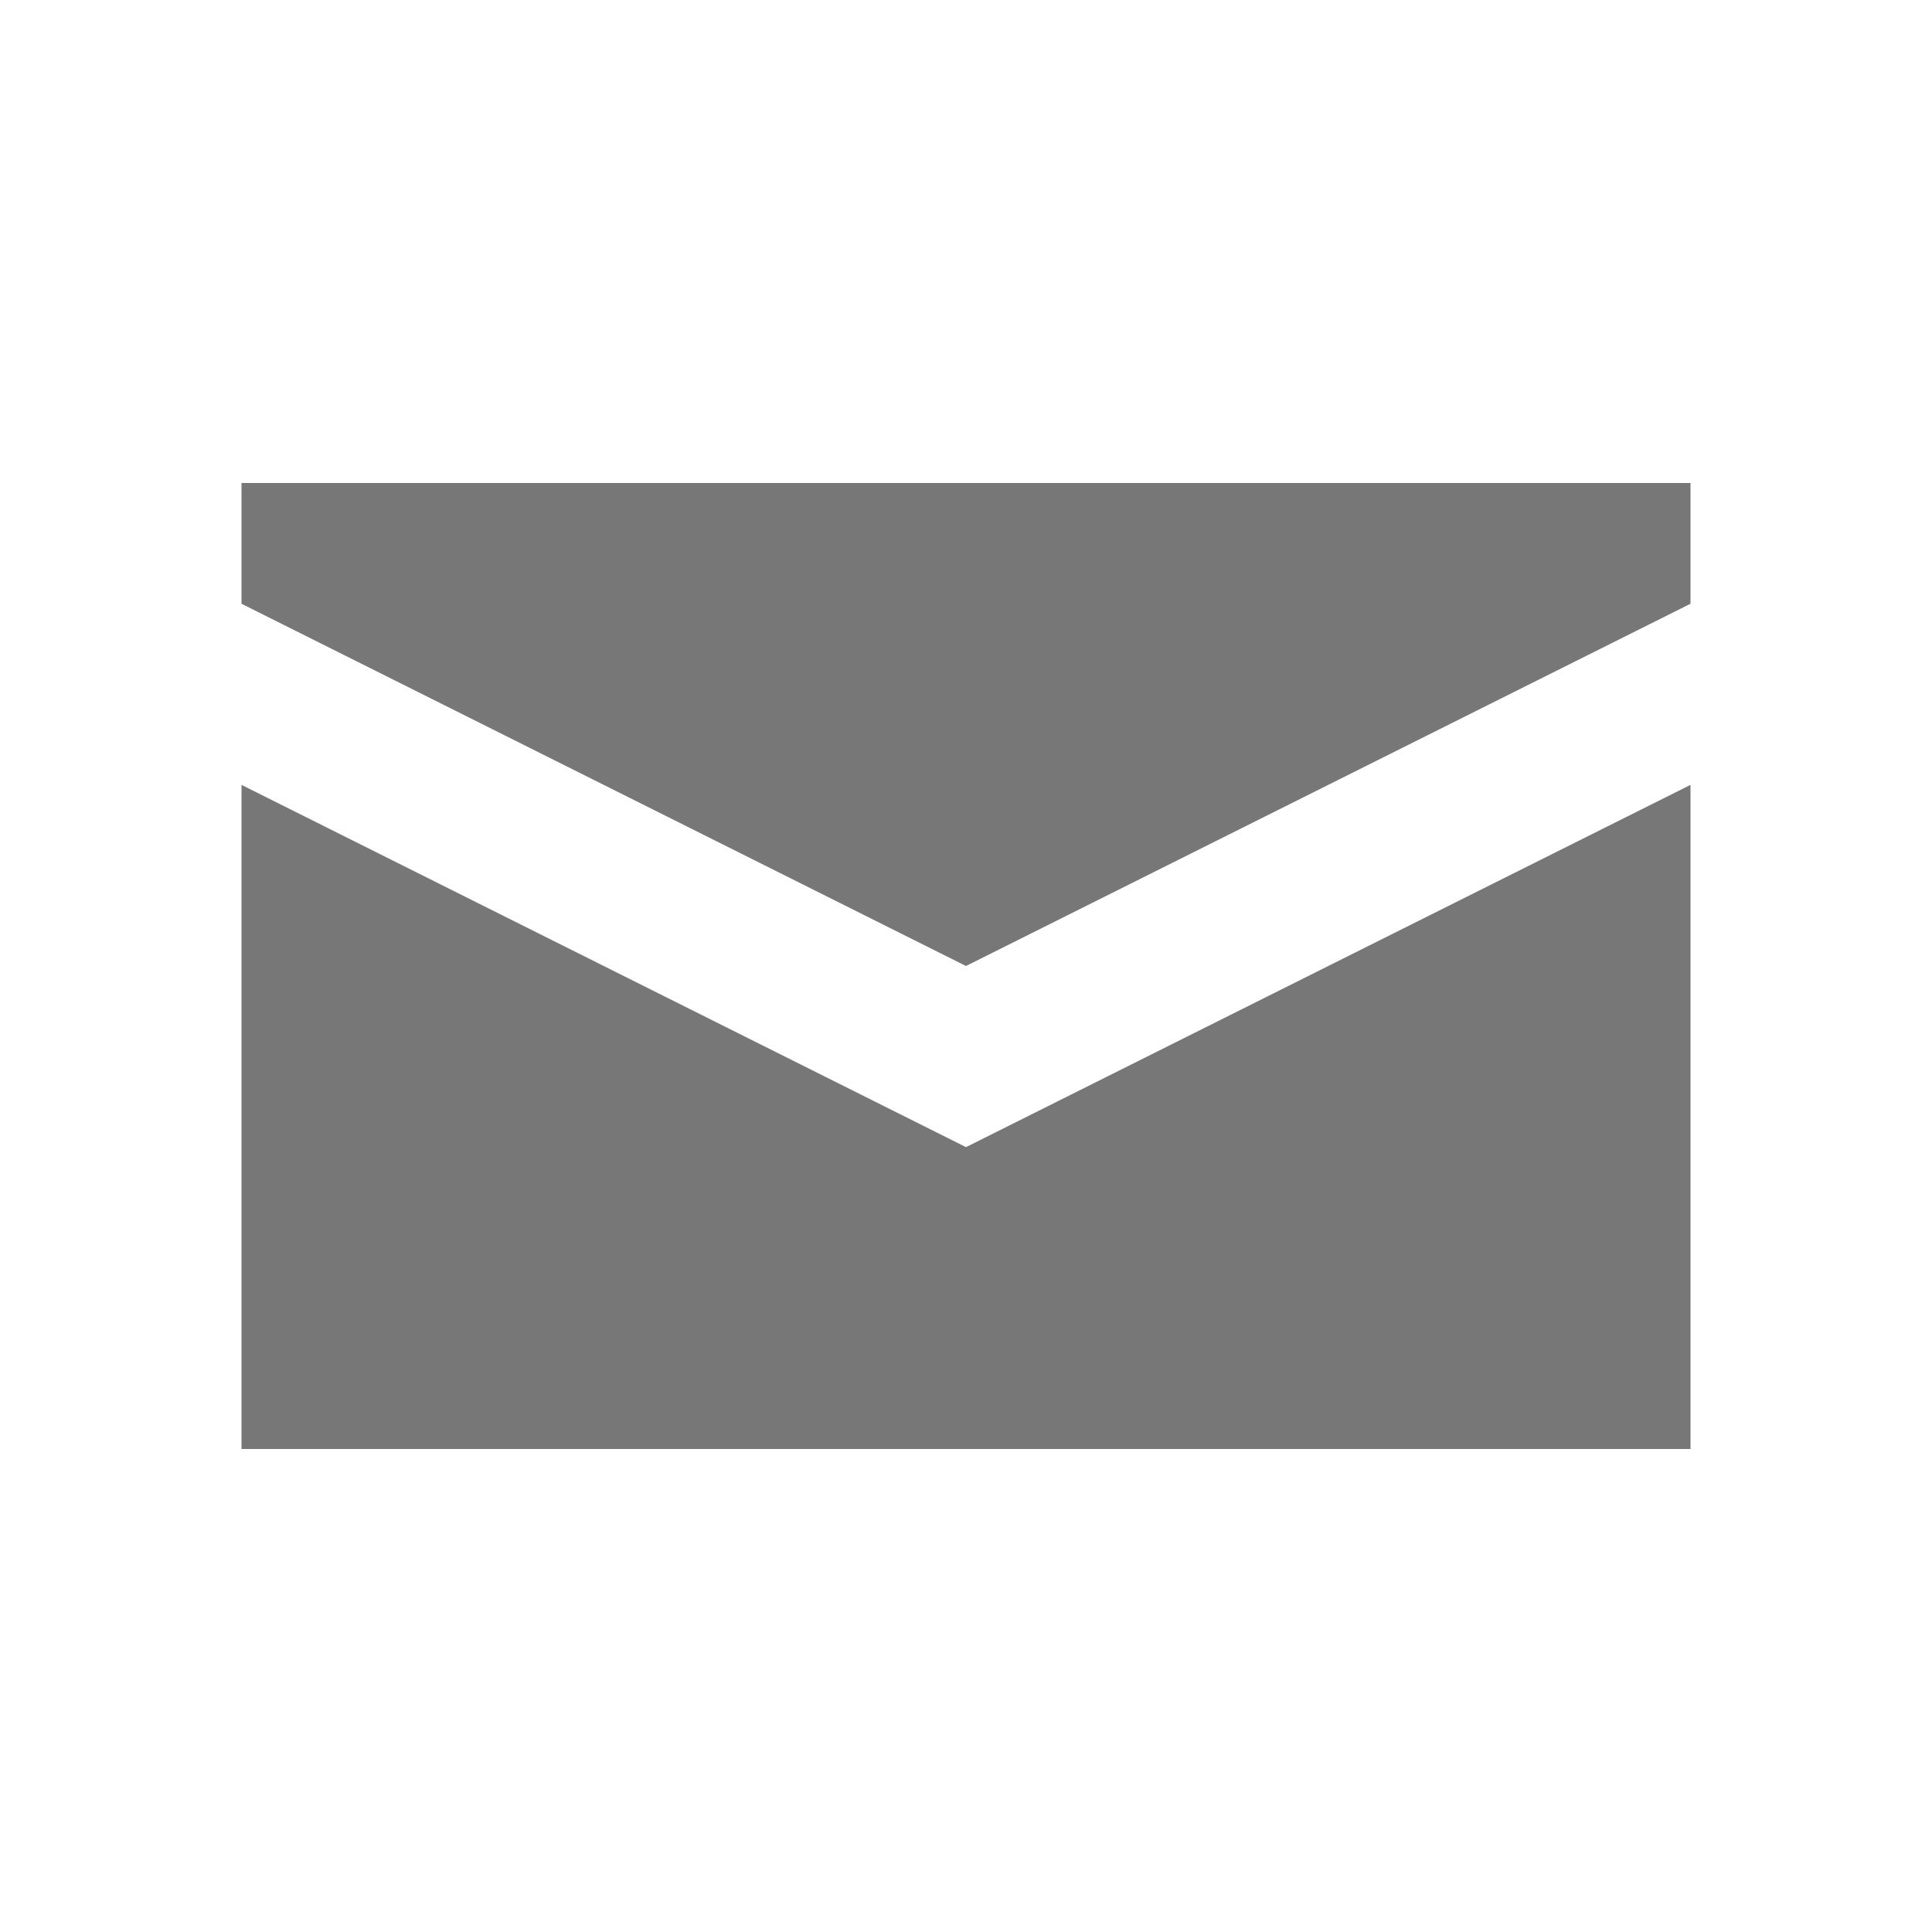
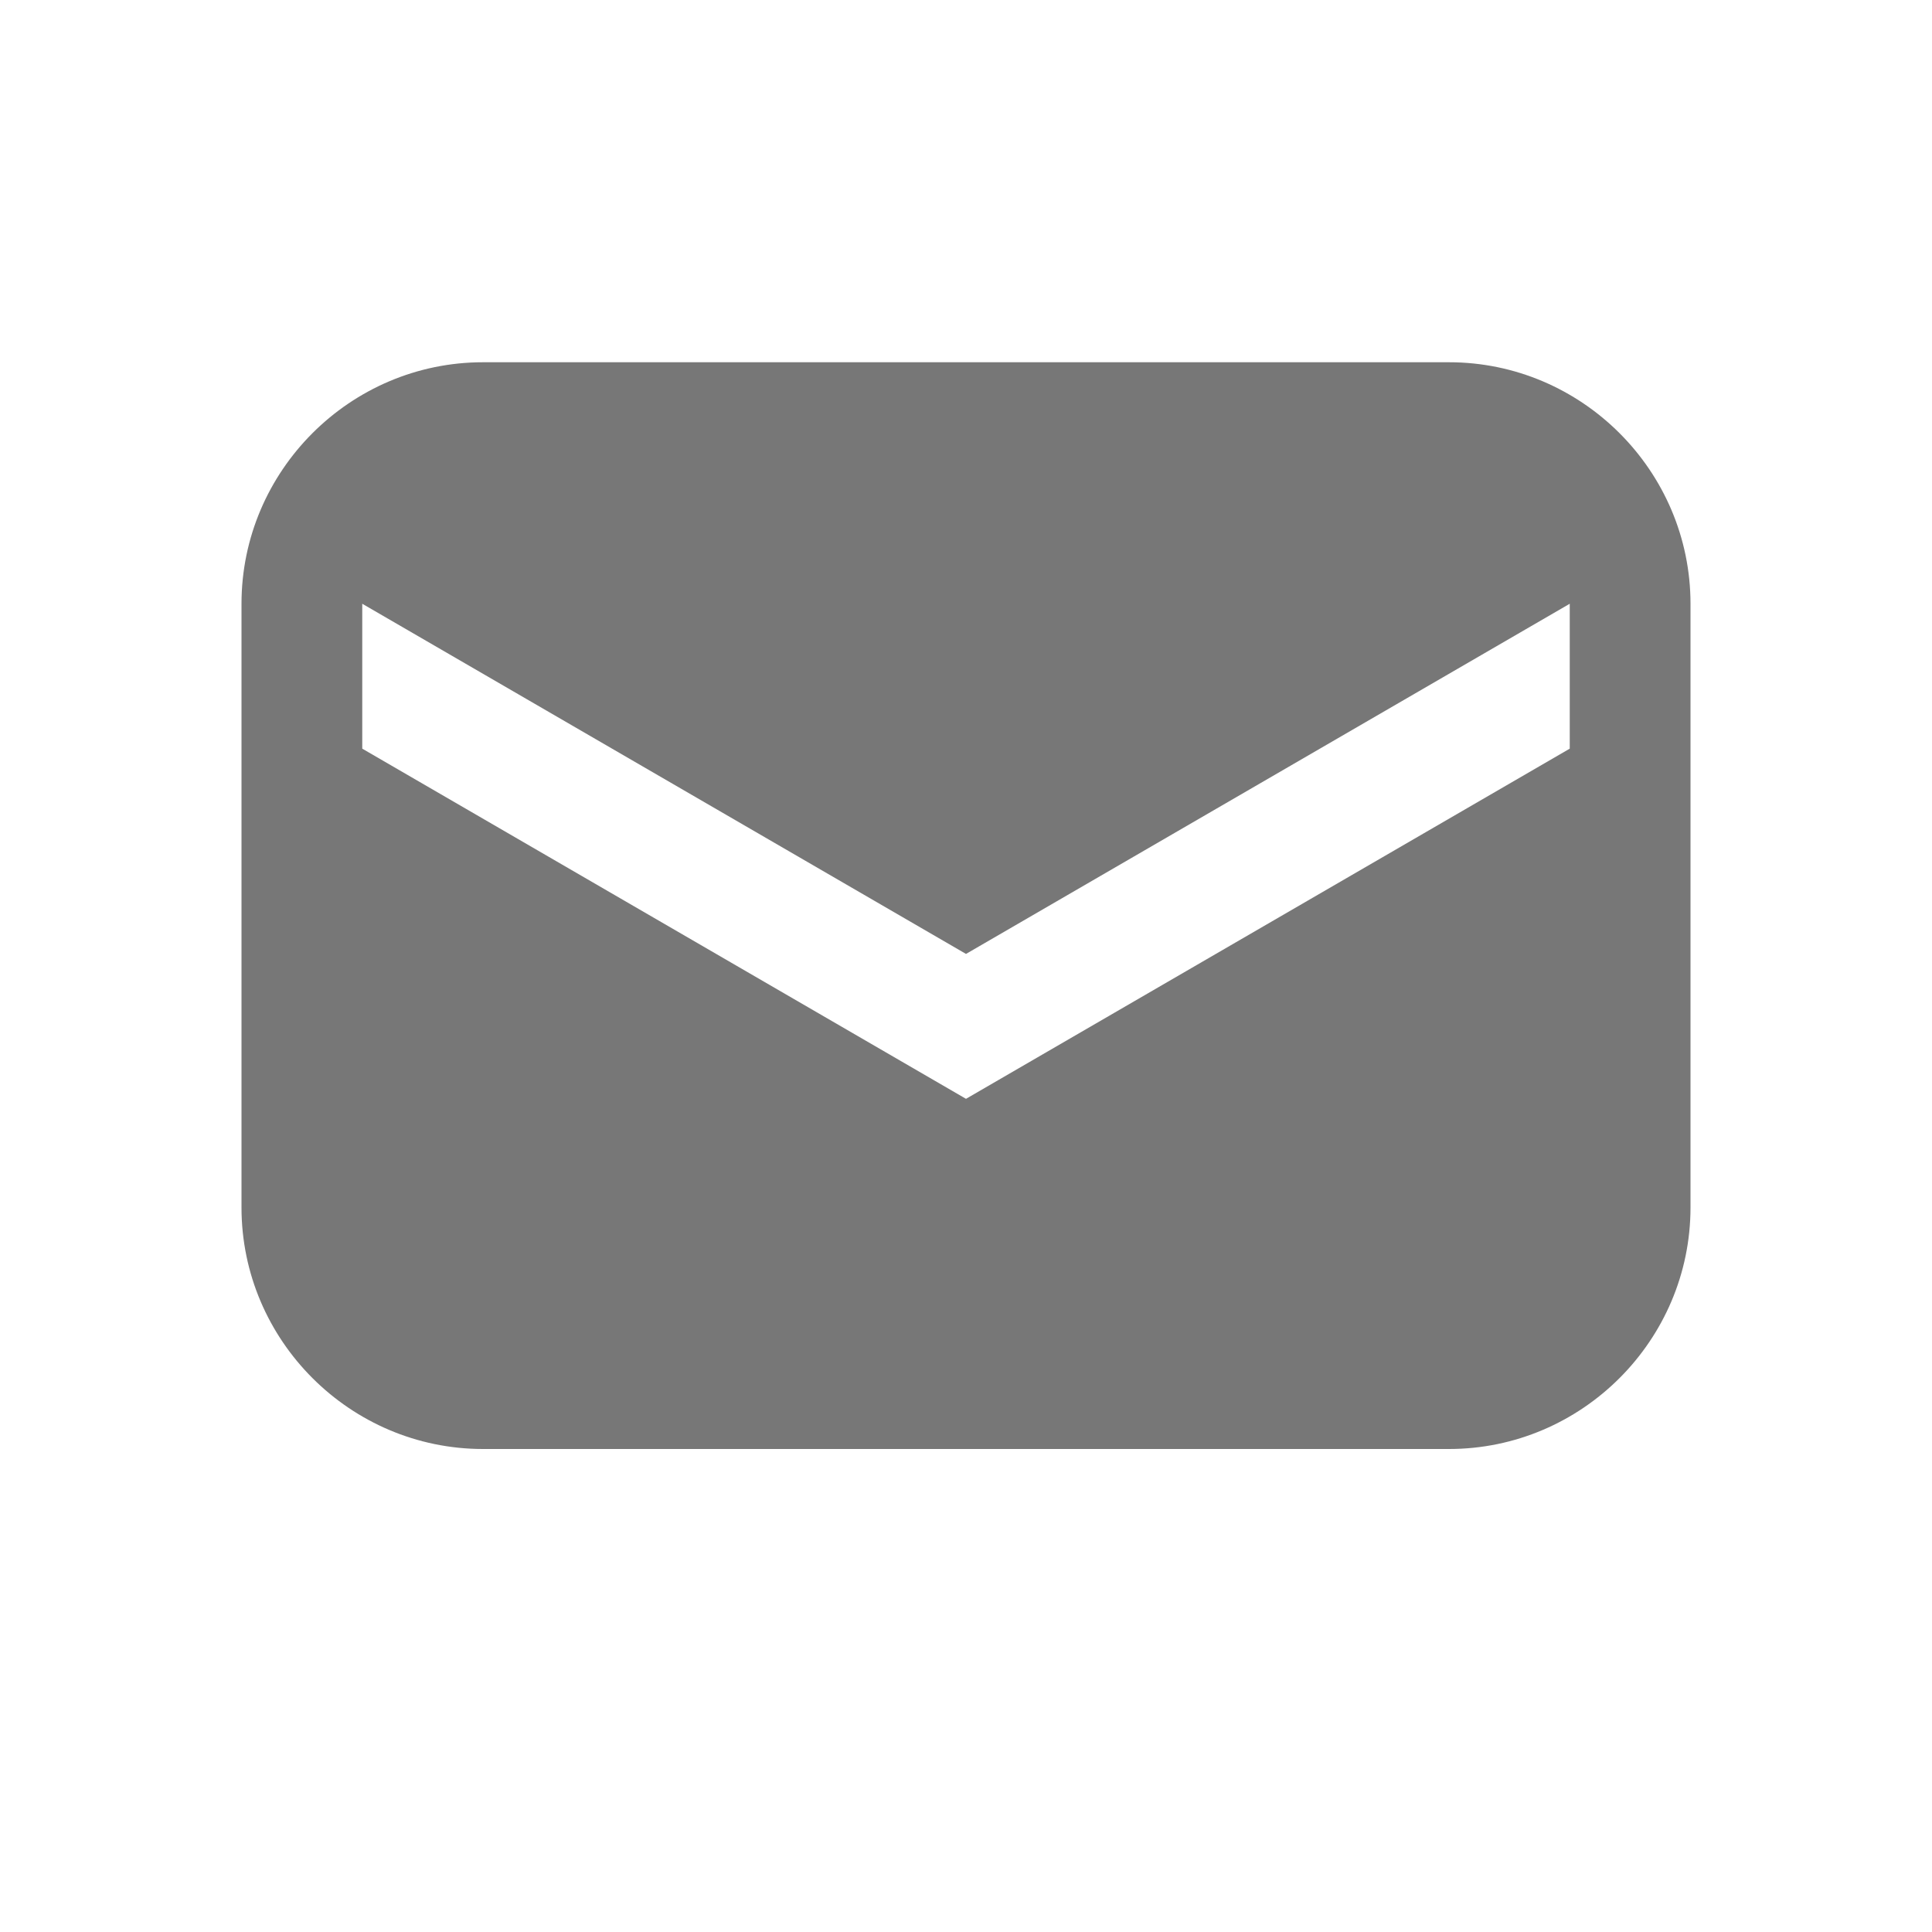
<svg xmlns="http://www.w3.org/2000/svg" viewBox="0 0 16 16">
-   <path style="fill:#777" d="M2,4v1l6,3l6-3V4H2z M2,6.5V12h12V6.5l-6,3L2,6.5z" />
+   <path fill="#777" d="M12 3H4c-1.1 0-2 .9-2 2v5c0 1.1.9 2 2 2h8c1.1 0 2-.9 2-2V5c0-1.1-.9-2-2-2zm1 3.2L8 9.1 3 6.2V5l5 2.9L13 5v1.2z" />
</svg>
